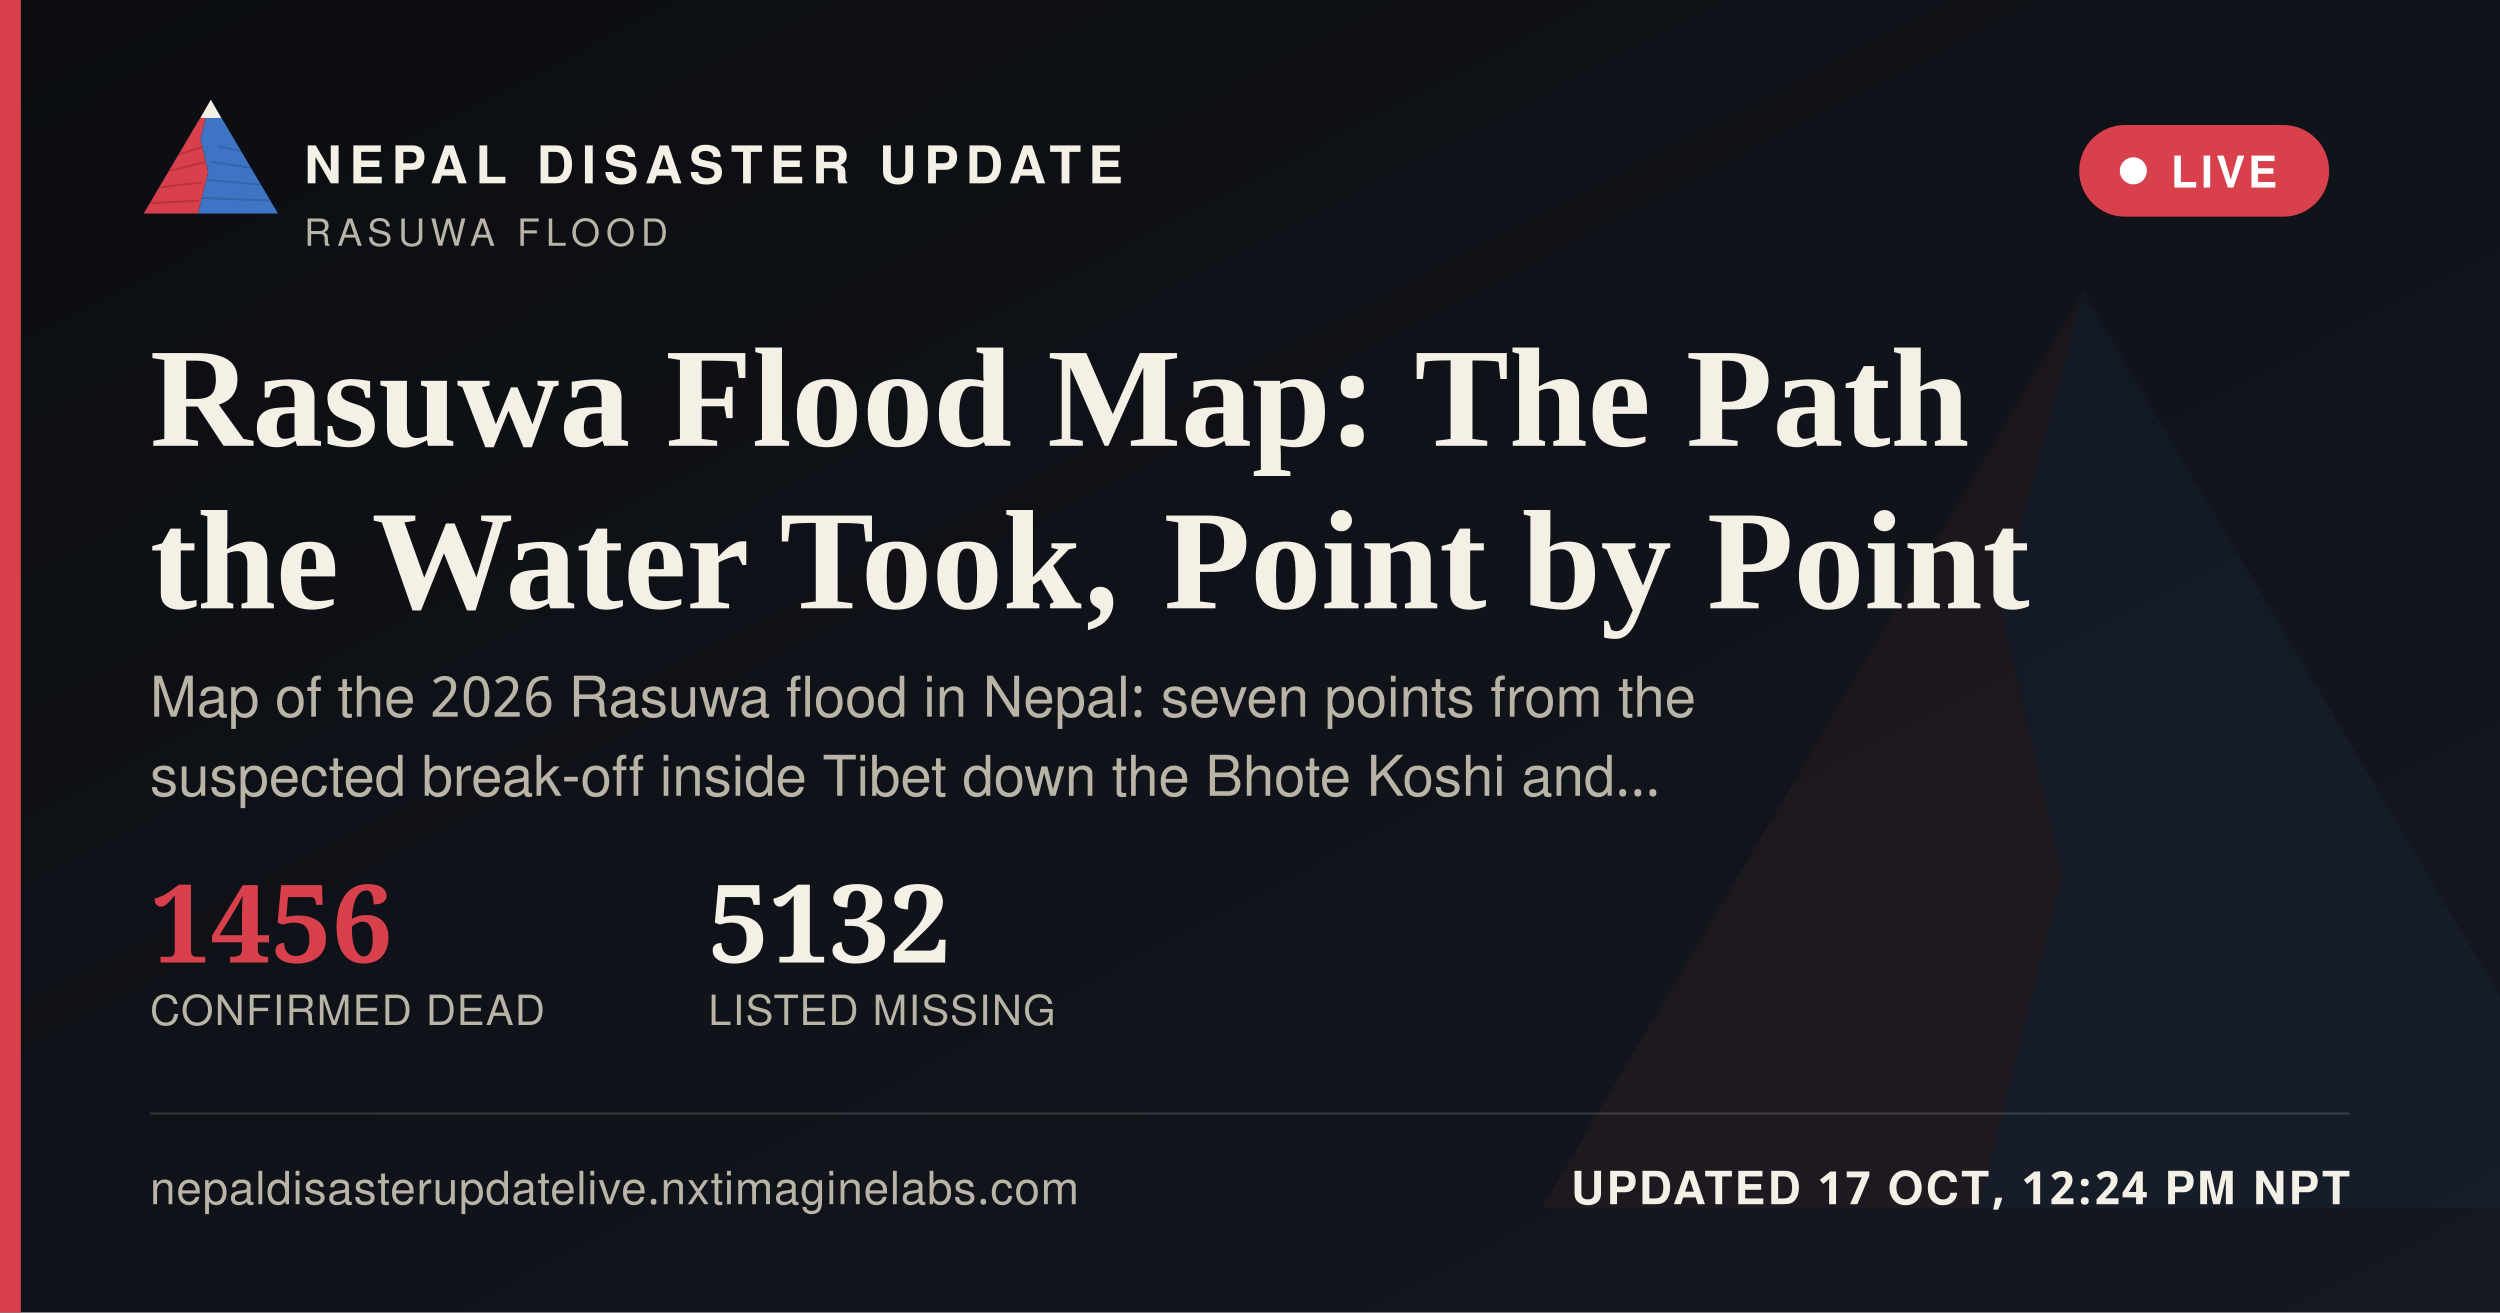
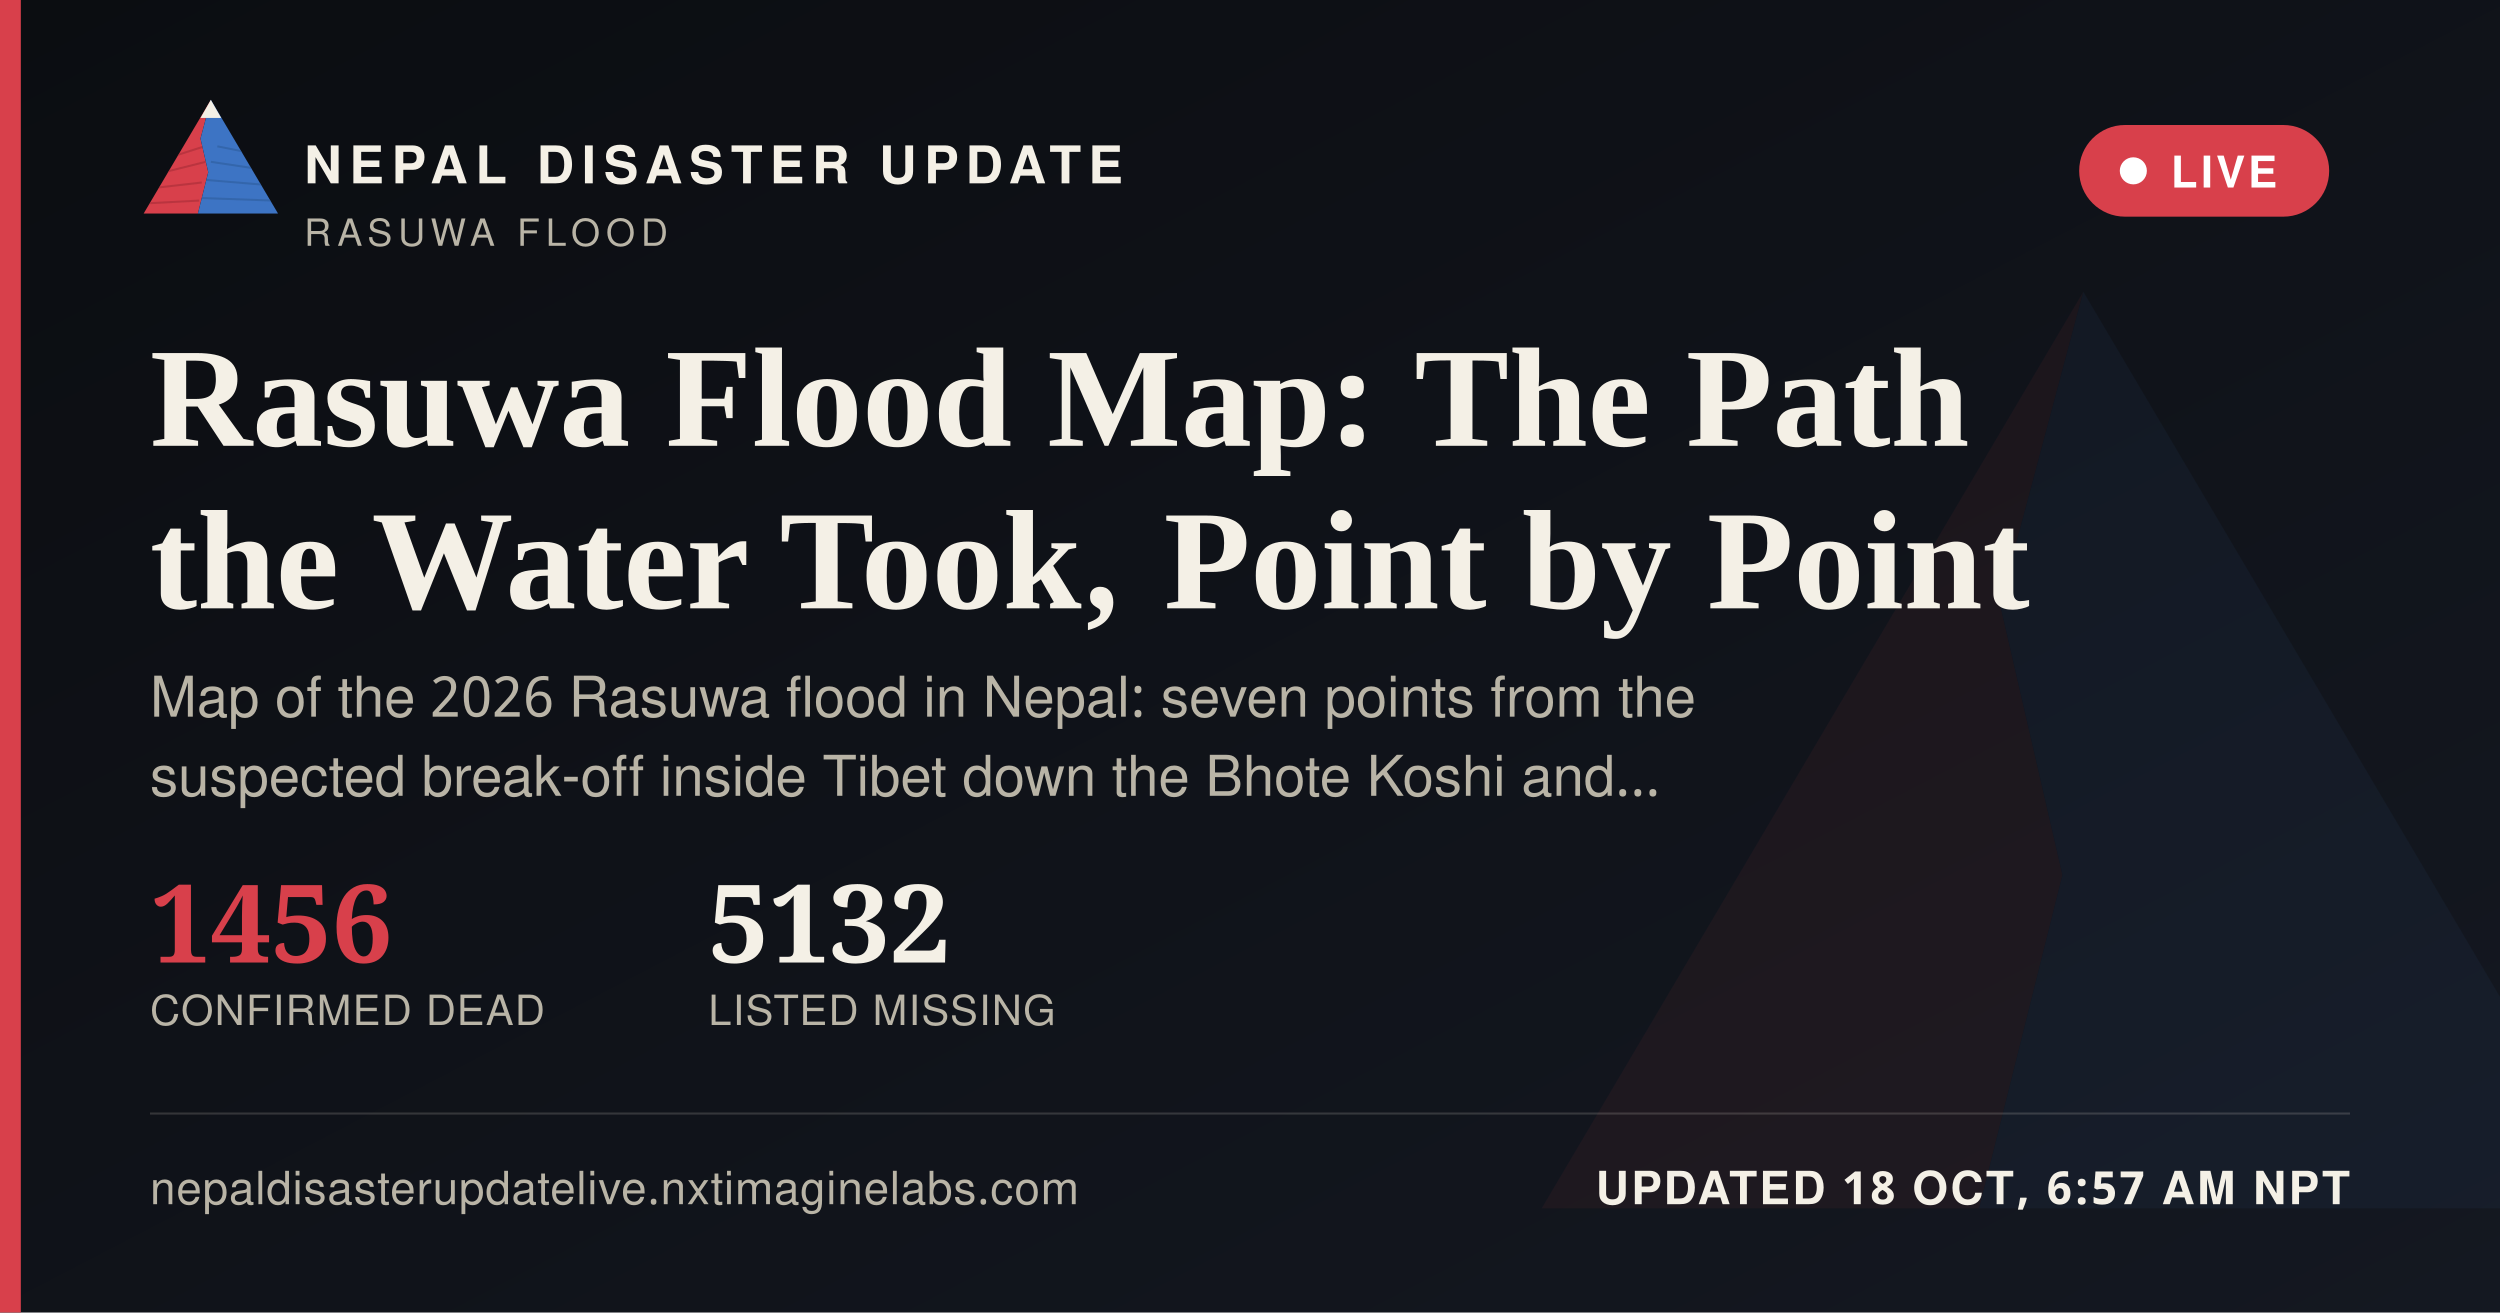
<svg xmlns="http://www.w3.org/2000/svg" width="1200" height="630" viewBox="0 0 1200 630">
  <defs>
    <linearGradient id="ogbg" x1="0" y1="0" x2="1" y2="1">
      <stop offset="0" stop-color="#0B0D11" />
      <stop offset="1" stop-color="#141821" />
    </linearGradient>
  </defs>
  <rect width="1200" height="630" fill="url(#ogbg)" />
  <g transform="translate(700,60) scale(5)" opacity="0.06">
    <polygon points="60,16 52,46 58,72 50,104 8,104" fill="#D8404B" />
    <polygon points="60,16 112,104 50,104 58,72 52,46" fill="#3D74C4" />
  </g>
  <rect x="0" y="0" width="10" height="630" fill="#D8404B" />
  <g transform="translate(64,38) scale(0.62)">
    <g>
      <defs>
        <clipPath id="ogLc">
          <polygon points="60,16 52,46 58,72 50,104 8,104" />
        </clipPath>
        <clipPath id="ogRc">
          <polygon points="60,16 112,104 50,104 58,72 52,46" />
        </clipPath>
      </defs>
      <polygon points="60,16 52,46 58,72 50,104 8,104" fill="#D8404B" />
      <g clip-path="url(#ogLc)" stroke="#A32A34" stroke-width="1.6" fill="none" opacity="0.55">
        <path d="M30,60 L55,52" />
        <path d="M24,72 L56,64" />
        <path d="M18,84 L53,80" />
        <path d="M13,96 L51,94" />
      </g>
      <polygon points="60,16 112,104 50,104 58,72 52,46" fill="#3D74C4" />
      <g clip-path="url(#ogRc)" stroke="#2A5793" stroke-width="1.6" fill="none" opacity="0.5">
        <path d="M65,52 L95,58" />
        <path d="M60,64 L100,70" />
        <path d="M56,78 L104,82" />
        <path d="M52,92 L108,94" />
      </g>
      <polygon points="60,16 52,30 68,30" fill="#F4F0E6" />
    </g>
  </g>
  <text x="146" y="88" font-family="'Public Sans', 'Noto Sans Devanagari', 'Helvetica Neue', Helvetica, Arial, sans-serif" font-size="25" font-weight="800" letter-spacing="3.6" fill="#F4F0E6">NEPAL DISASTER UPDATE</text>
  <text x="146" y="118" font-family="'Public Sans', 'Noto Sans Devanagari', 'Helvetica Neue', Helvetica, Arial, sans-serif" font-size="18" letter-spacing="2.8" fill="#B9B4A6">RASUWA FLOOD</text>
  <g>
    <rect x="998" y="60" width="120" height="44" rx="22" fill="#D8404B" stroke="none" />
    <circle cx="1024" cy="82" r="6.5" fill="#FFFFFF" />
    <text x="1042" y="90" font-family="'Public Sans', 'Noto Sans Devanagari', 'Helvetica Neue', Helvetica, Arial, sans-serif" font-size="21" font-weight="700" letter-spacing="1.6" fill="#FFFFFF">LIVE</text>
  </g>
  <text x="72" y="214" font-family="Newsreader, 'Noto Serif Devanagari', Georgia, 'Times New Roman', serif" font-size="68" font-weight="600" fill="#F4F0E6">Rasuwa Flood Map: The Path</text>
  <text x="72" y="292" font-family="Newsreader, 'Noto Serif Devanagari', Georgia, 'Times New Roman', serif" font-size="68" font-weight="600" fill="#F4F0E6">the Water Took, Point by Point</text>
  <text x="72" y="344" font-family="'Public Sans', 'Noto Sans Devanagari', 'Helvetica Neue', Helvetica, Arial, sans-serif" font-size="27" fill="#B9B4A6">Map of the 2026 Rasuwa flood in Nepal: seven points from the</text>
  <text x="72" y="382" font-family="'Public Sans', 'Noto Sans Devanagari', 'Helvetica Neue', Helvetica, Arial, sans-serif" font-size="27" fill="#B9B4A6">suspected break-off inside Tibet down the Bhote Koshi and…</text>
  <g transform="translate(72,462)">
    <text x="0" y="0" font-family="Newsreader, 'Noto Serif Devanagari', Georgia, 'Times New Roman', serif" font-size="52" font-weight="600" fill="#D8404B">1456</text>
    <text x="0" y="30" font-family="'Public Sans', 'Noto Sans Devanagari', 'Helvetica Neue', Helvetica, Arial, sans-serif" font-size="20" letter-spacing="0.6" fill="#B9B4A6">CONFIRMED DEAD</text>
    <text x="268" y="0" font-family="Newsreader, 'Noto Serif Devanagari', Georgia, 'Times New Roman', serif" font-size="52" font-weight="600" fill="#F4F0E6">5132</text>
    <text x="268" y="30" font-family="'Public Sans', 'Noto Sans Devanagari', 'Helvetica Neue', Helvetica, Arial, sans-serif" font-size="20" letter-spacing="0.6" fill="#B9B4A6">LISTED MISSING</text>
  </g>
  <rect x="72" y="534" width="1056" height="1" fill="rgba(244,240,230,0.16)" />
  <text x="72" y="578" font-family="'Public Sans', 'Noto Sans Devanagari', 'Helvetica Neue', Helvetica, Arial, sans-serif" font-size="22" fill="#B9B4A6" letter-spacing="0.4">nepaldisasterupdatelive.nxtimaginelabs.com</text>
-   <text x="1128" y="578" text-anchor="end" font-family="'Public Sans', 'Noto Sans Devanagari', 'Helvetica Neue', Helvetica, Arial, sans-serif" font-size="22" font-weight="700" letter-spacing="1.2" fill="#F4F0E6">UPDATED 17 OCT, 12:24 PM NPT</text>
+   <text x="1128" y="578" text-anchor="end" font-family="'Public Sans', 'Noto Sans Devanagari', 'Helvetica Neue', Helvetica, Arial, sans-serif" font-size="22" font-weight="700" letter-spacing="1.2" fill="#F4F0E6">UPDATED 18 OCT, 6:57 AM NPT</text>
</svg>
